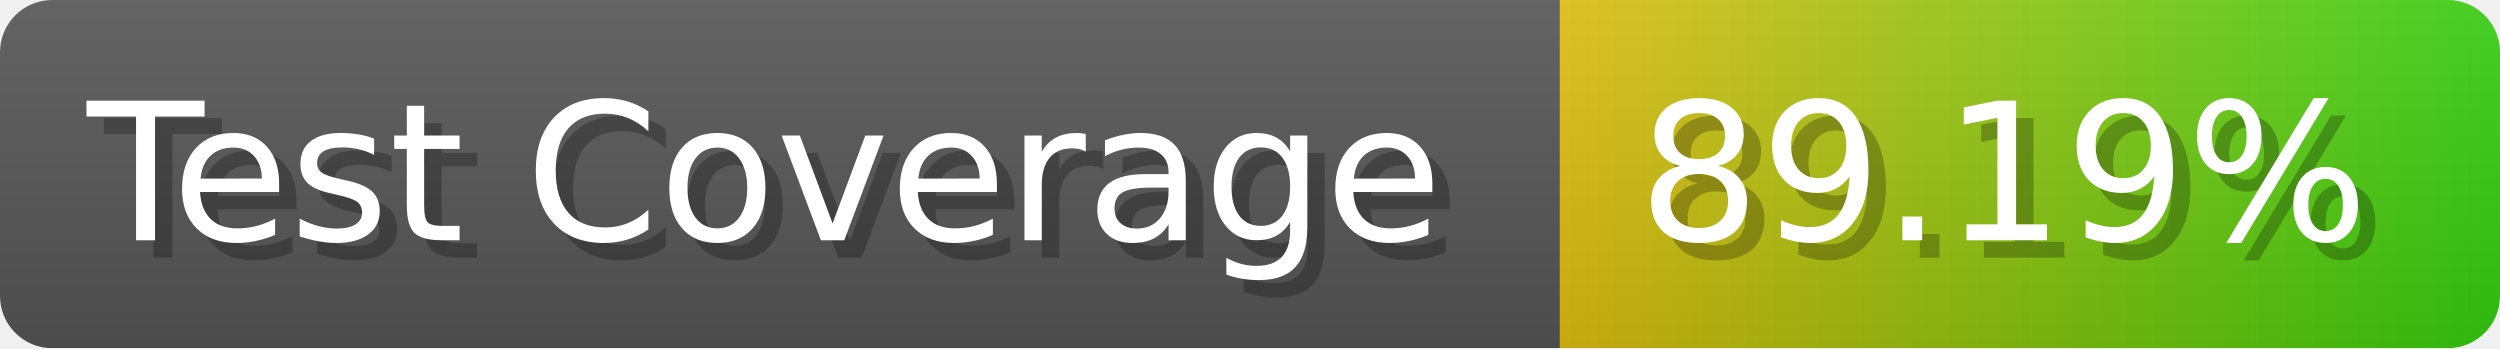
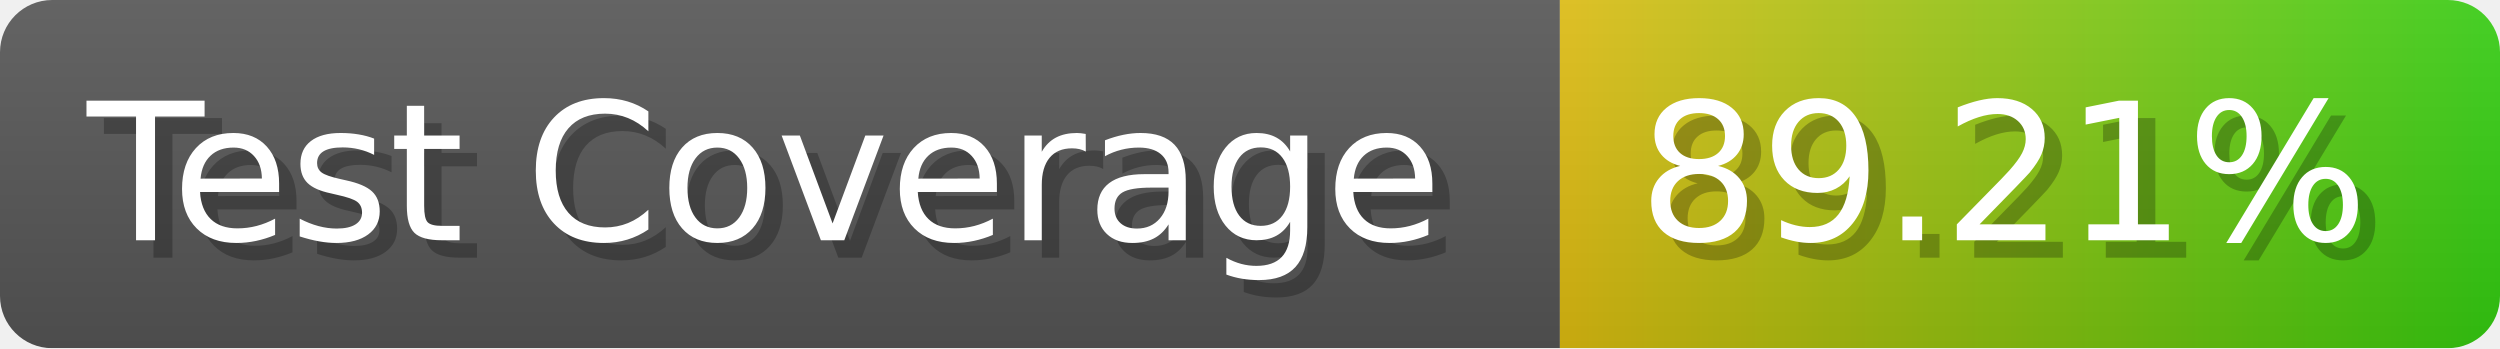
- <svg xmlns="http://www.w3.org/2000/svg" width="143.6" height="20" viewBox="0 0 1436 200" role="img" aria-label="Test Coverage: 89.19%">
+ <svg xmlns="http://www.w3.org/2000/svg" width="143.6" height="20" viewBox="0 0 1436 200" role="img" aria-label="Test Coverage: 89.21%">
  <linearGradient id="a" x2="0" y2="100%">
    <stop offset="0" stop-opacity=".1" stop-color="#EEE" />
    <stop offset="1" stop-opacity=".1" />
  </linearGradient>
  <mask id="m">
    <rect width="1436" height="200" rx="30" fill="#FFF" />
  </mask>
  <g mask="url(#m)">
    <rect width="896" height="200" fill="#555" />
    <rect width="540" height="200" fill="url(#x)" x="896" />
    <rect width="1436" height="200" fill="url(#a)" />
  </g>
  <g aria-hidden="true" fill="#fff" text-anchor="start" font-family="Verdana,DejaVu Sans,sans-serif" font-size="110">
    <text x="60" y="148" textLength="796" fill="#000" opacity="0.25">Test Coverage</text>
    <text x="50" y="138" textLength="796">Test Coverage</text>
-     <text x="951" y="148" textLength="440" fill="#000" opacity="0.25">89.19%</text>
-     <text x="941" y="138" textLength="440">89.19%</text>
+     <text x="951" y="148" textLength="440" fill="#000" opacity="0.25">89.21%</text>
+     <text x="941" y="138" textLength="440">89.21%</text>
  </g>
  <linearGradient id="x" x1="0%" y1="0%" x2="100%" y2="0%">
    <stop offset="0%" style="stop-color:#DB1" />
    <stop offset="100%" style="stop-color:#3C1" />
  </linearGradient>
</svg>
